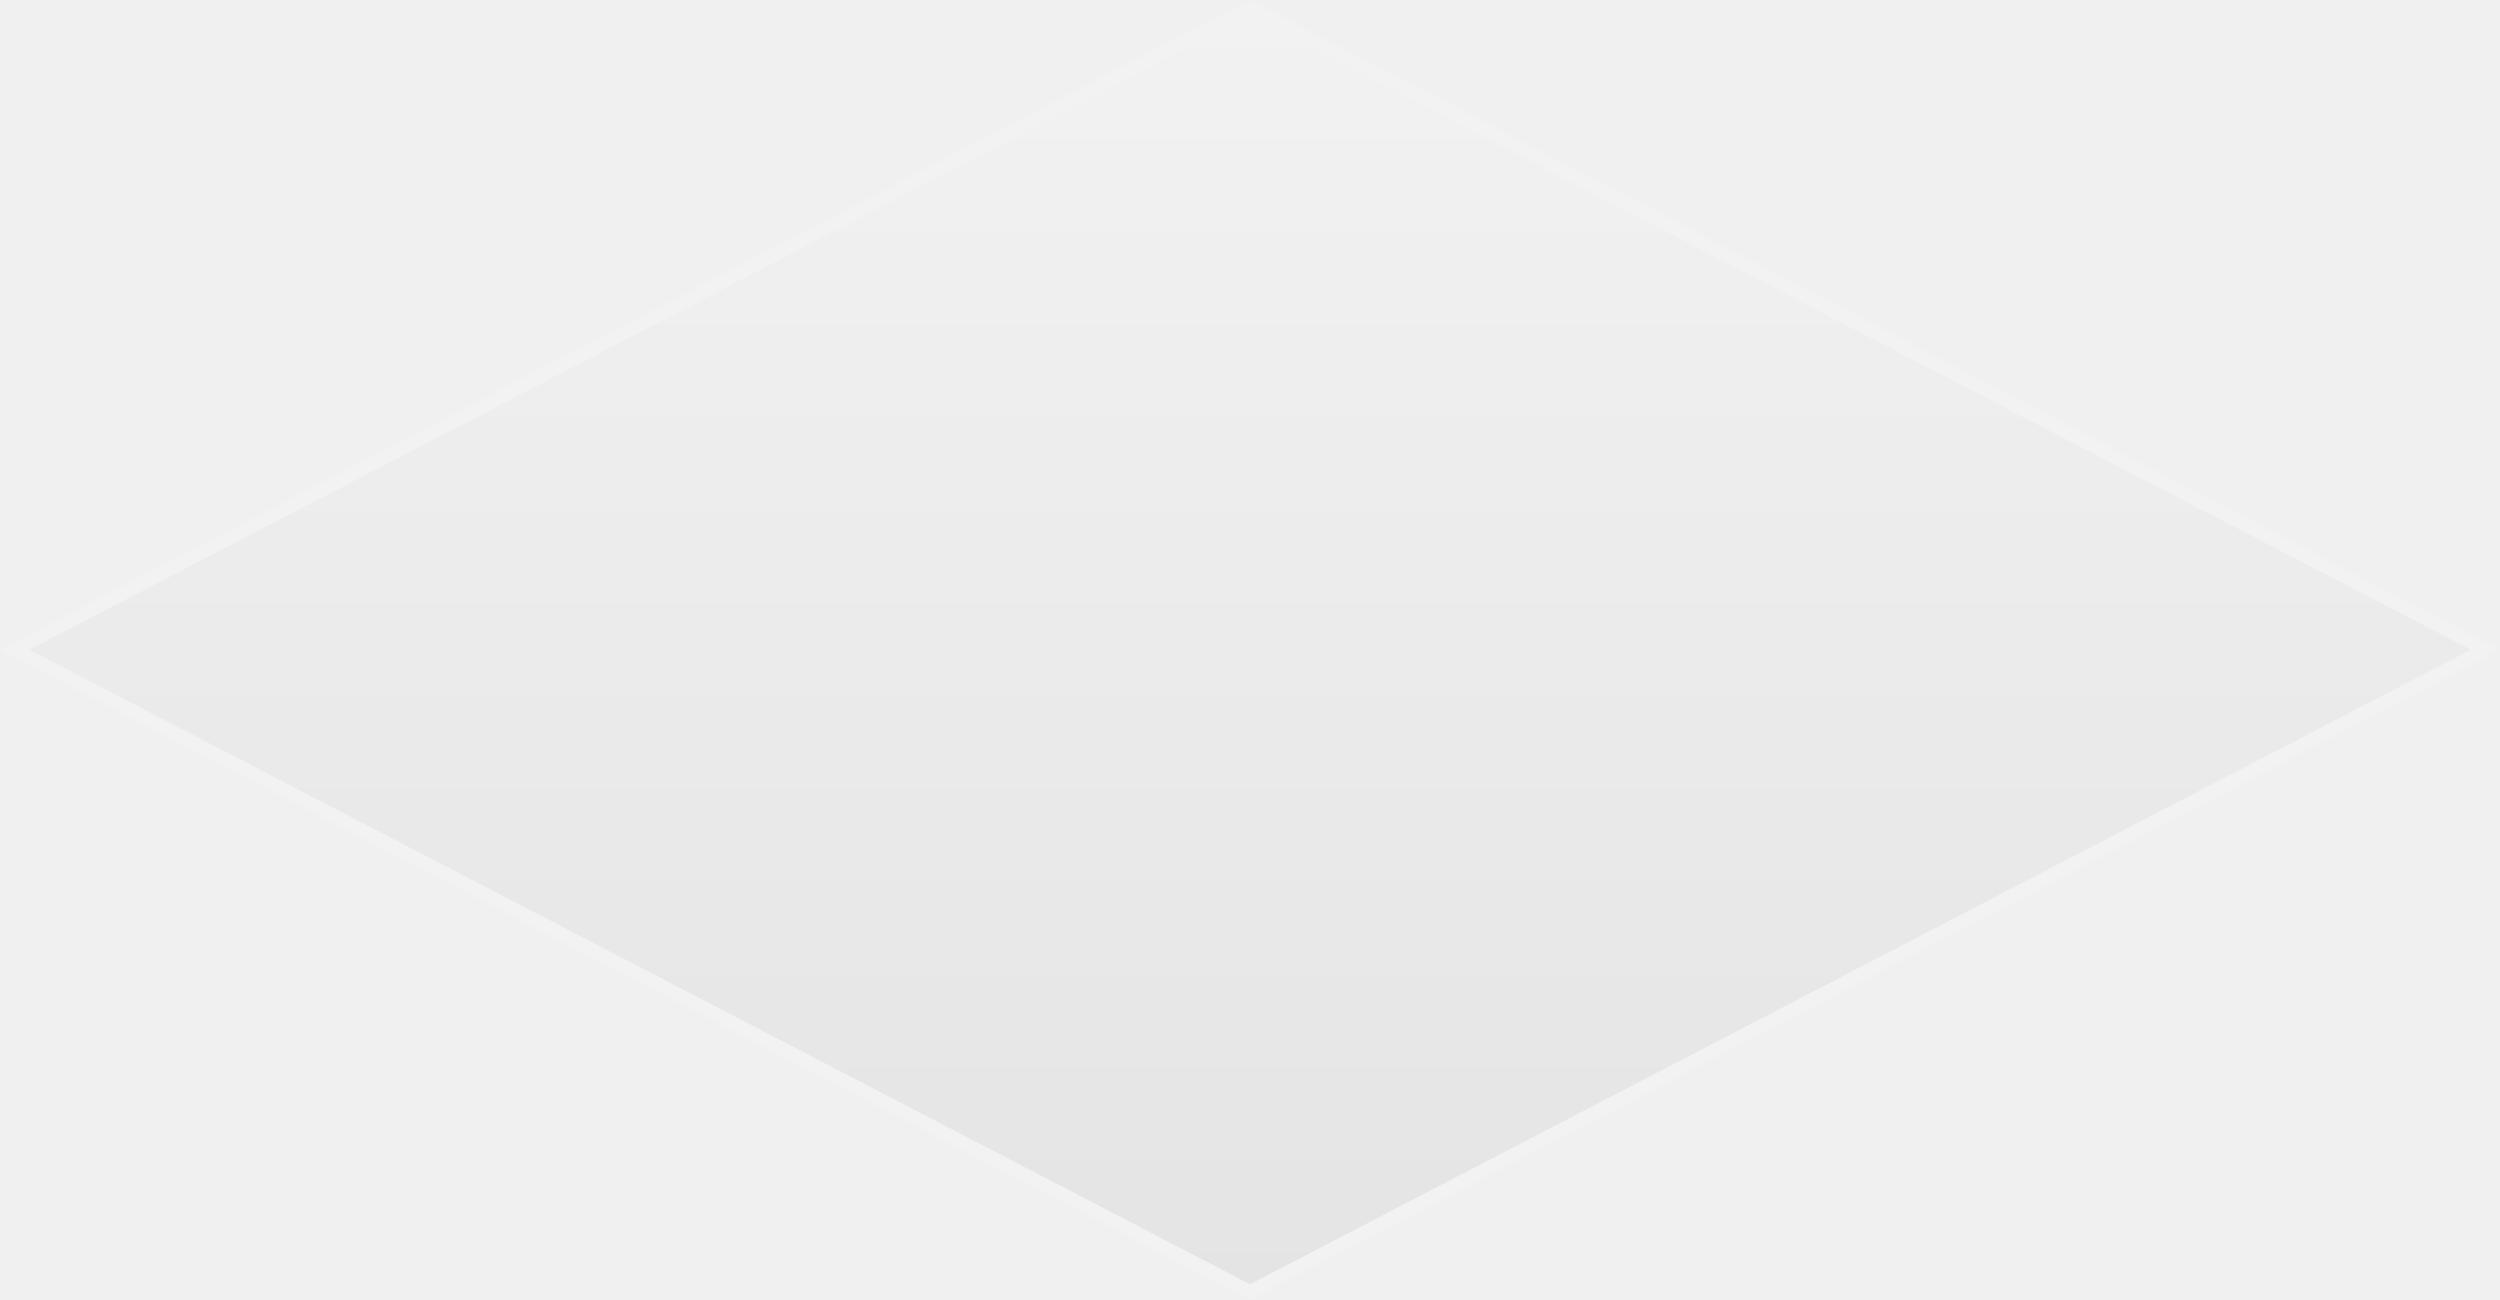
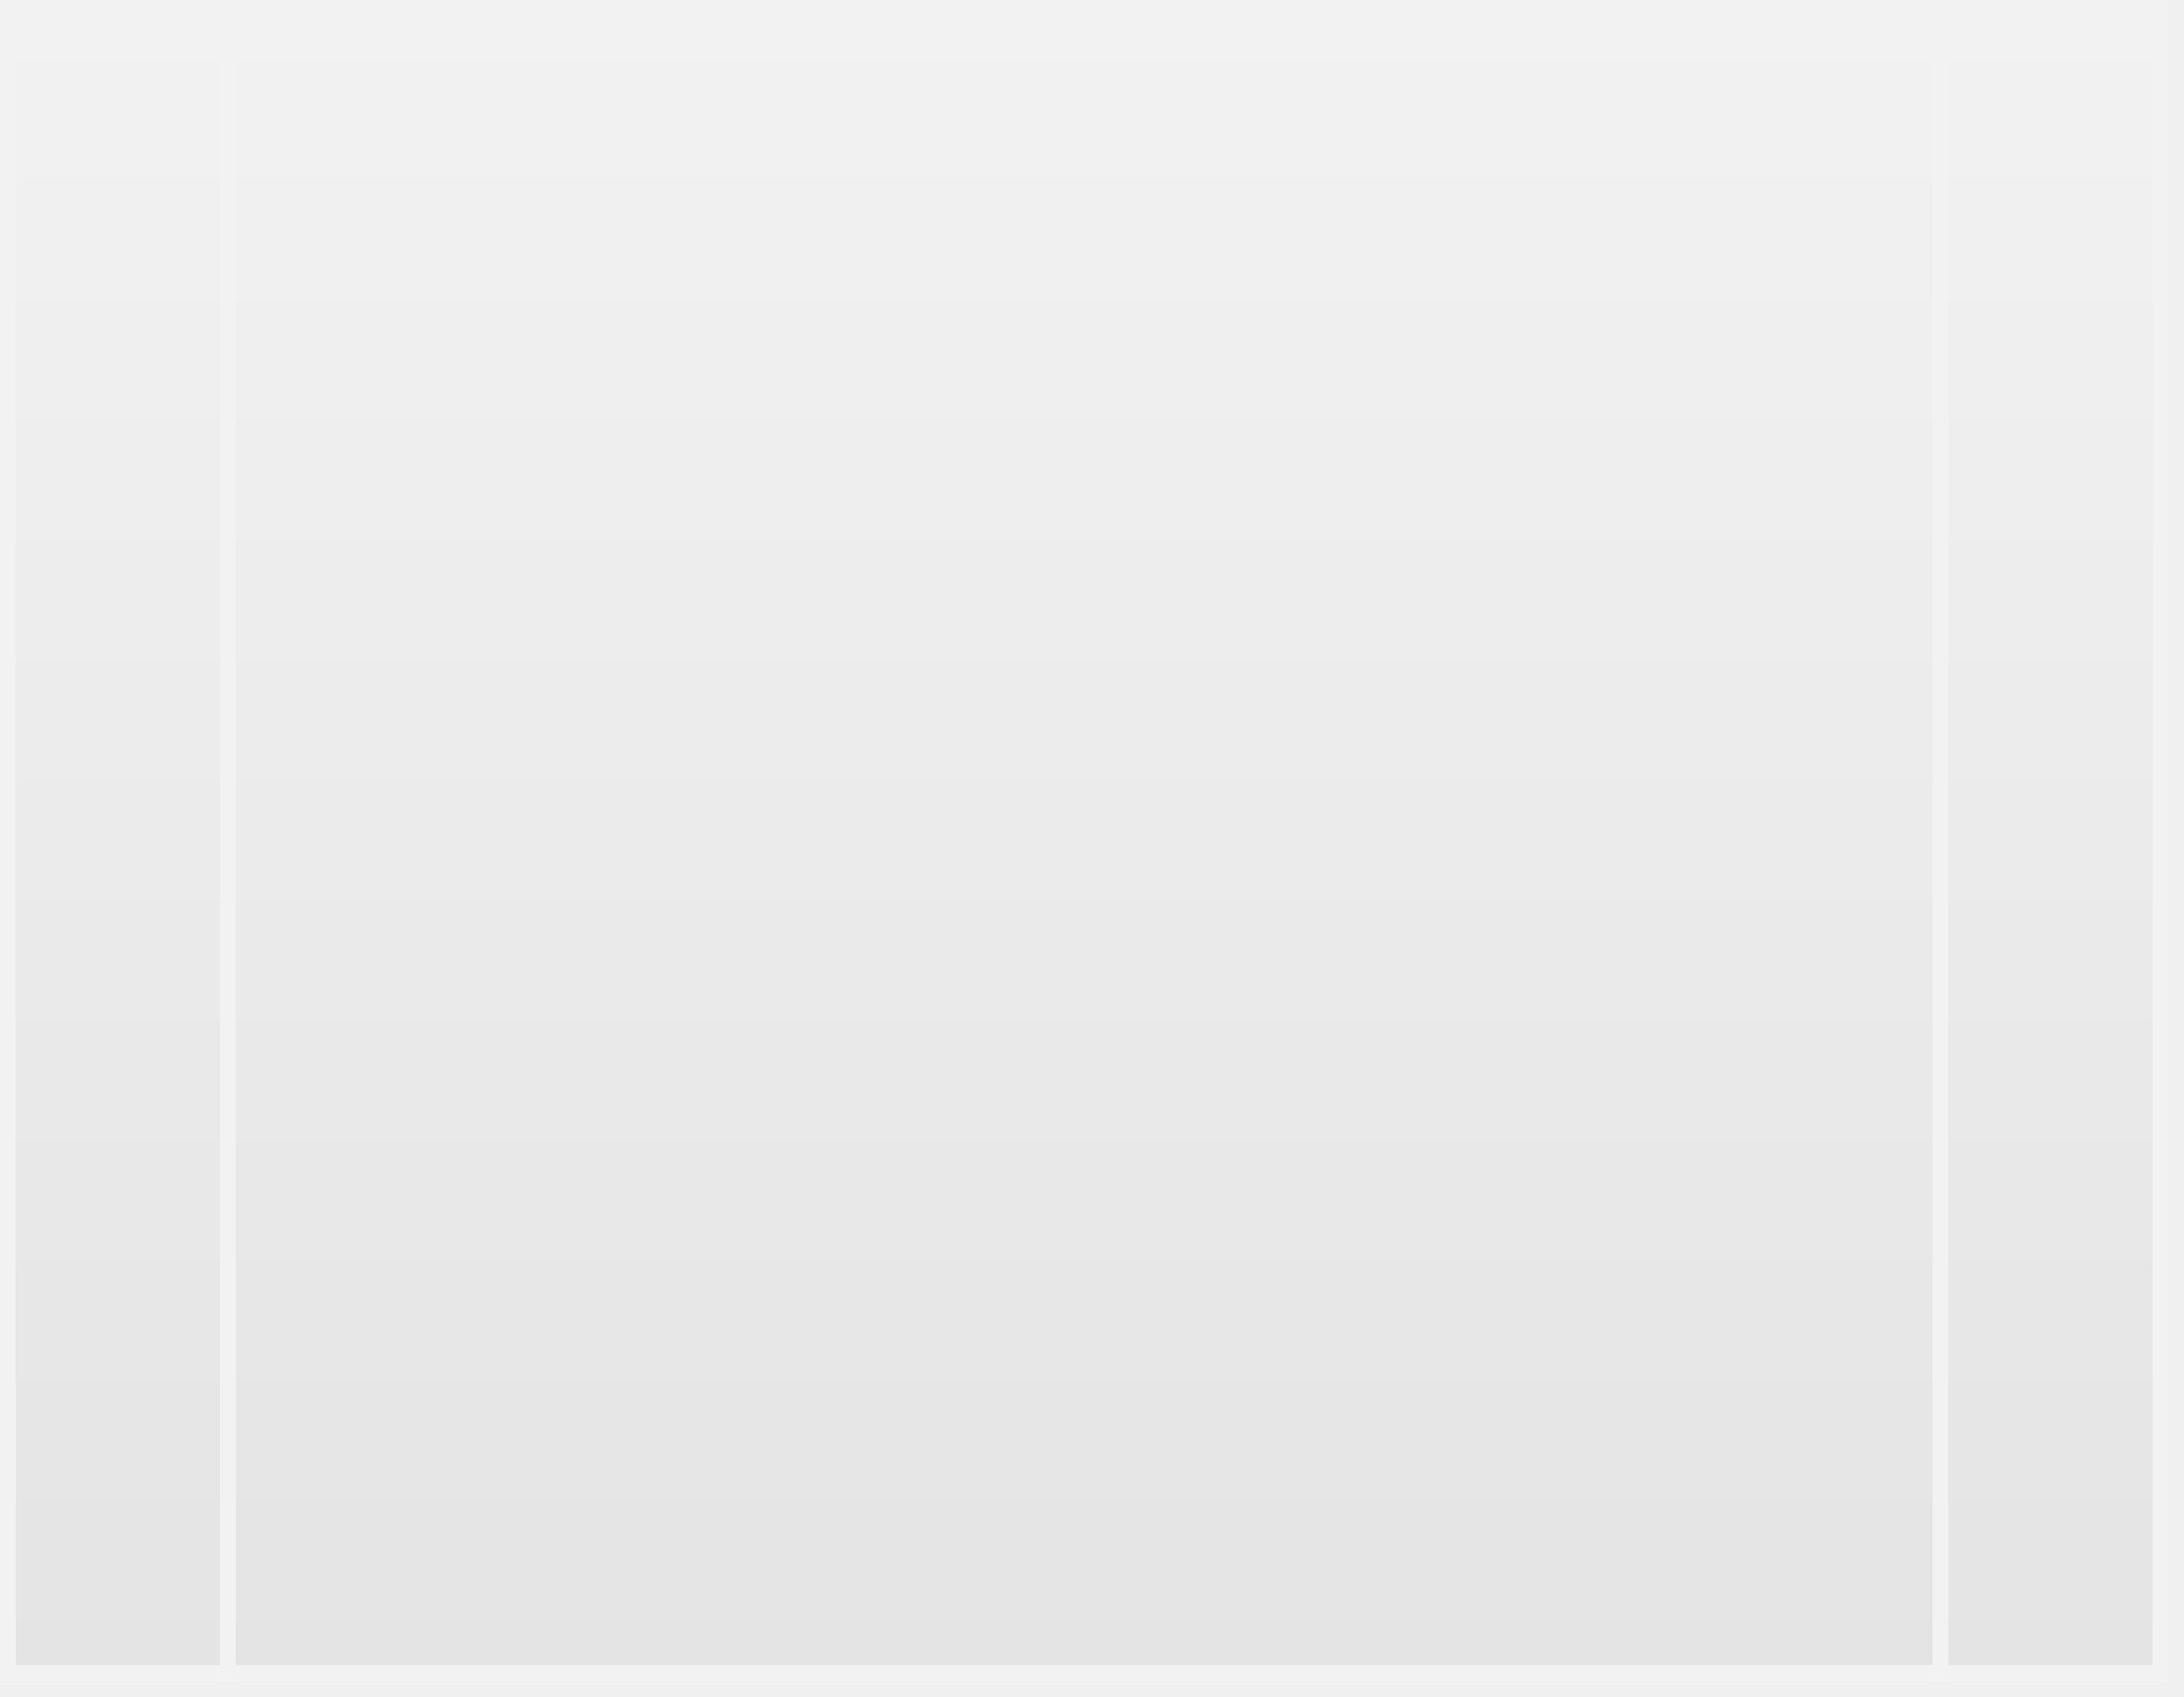
- <svg xmlns="http://www.w3.org/2000/svg" version="1.1" width="177px" height="92px">
+ <svg xmlns="http://www.w3.org/2000/svg" version="1.1" width="139px" height="108px">
  <defs>
-     <linearGradient gradientUnits="userSpaceOnUse" x1="520.5" y1="474" x2="520.5" y2="566" id="LinearGradient173">
-       <stop id="Stop174" stop-color="#ffffff" offset="0" />
-       <stop id="Stop175" stop-color="#f2f2f2" offset="0" />
-       <stop id="Stop176" stop-color="#e4e4e4" offset="1" />
-       <stop id="Stop177" stop-color="#ffffff" offset="1" />
+     <linearGradient gradientUnits="userSpaceOnUse" x1="69" y1="0" x2="69" y2="107" id="LinearGradient97">
+       <stop id="Stop98" stop-color="#ffffff" offset="0" />
+       <stop id="Stop99" stop-color="#f2f2f2" offset="0" />
+       <stop id="Stop100" stop-color="#e4e4e4" offset="1" />
+       <stop id="Stop101" stop-color="#ffffff" offset="1" />
    </linearGradient>
+     <mask fill="white" id="clip102">
+       <path d="M 138 0  L 0 0  L 0 107  L 138 107  L 138 0  Z " fill-rule="evenodd" />
+     </mask>
  </defs>
-   <g transform="matrix(1 0 0 1 -432 -474 )">
-     <path d="M 520.5 565.463  L 433.034 520  L 520.5 474.537  L 607.966 520  L 520.5 565.463  Z " fill-rule="nonzero" fill="url(#LinearGradient173)" stroke="none" />
-     <path d="M 520.5 566  L 432 520  L 520.5 474  L 609 520  L 520.5 566  Z M 434.068 520  L 520.5 564.925  L 606.932 520  L 520.5 475.075  L 434.068 520  Z " fill-rule="nonzero" fill="#f2f2f2" stroke="none" />
+   <g transform="matrix(1 0 0 1 -641 -977 )">
+     <path d="M 138 0  L 0 0  L 0 107  L 138 107  L 138 0  Z " fill-rule="nonzero" fill="url(#LinearGradient97)" stroke="none" transform="matrix(1 0 0 1 641 977 )" />
+     <path d="M 138 0  L 0 0  L 0 107  L 138 107  L 138 0  Z " stroke-width="2" stroke="#f2f2f2" fill="none" transform="matrix(1 0 0 1 641 977 )" mask="url(#clip102)" />
+     <path d="M 14.5 0  L 14.5 107  M 123.5 0  L 123.5 107  " stroke-width="1" stroke="#f2f2f2" fill="none" transform="matrix(1 0 0 1 641 977 )" mask="url(#clip102)" />
  </g>
</svg>
